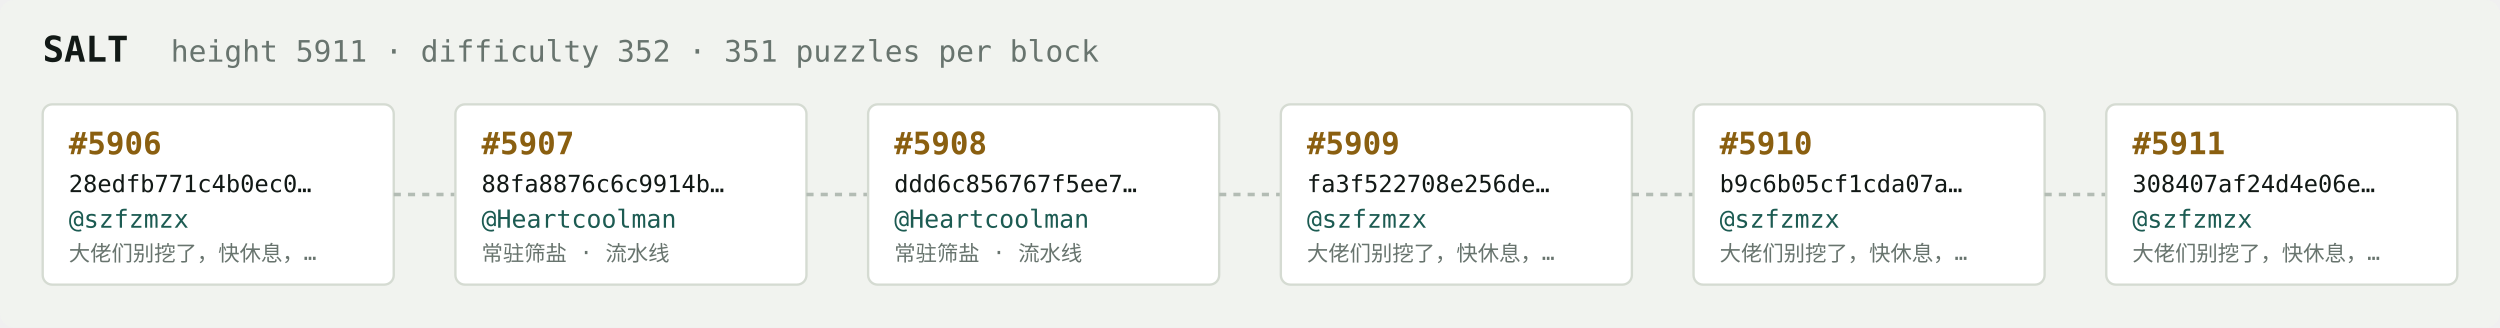
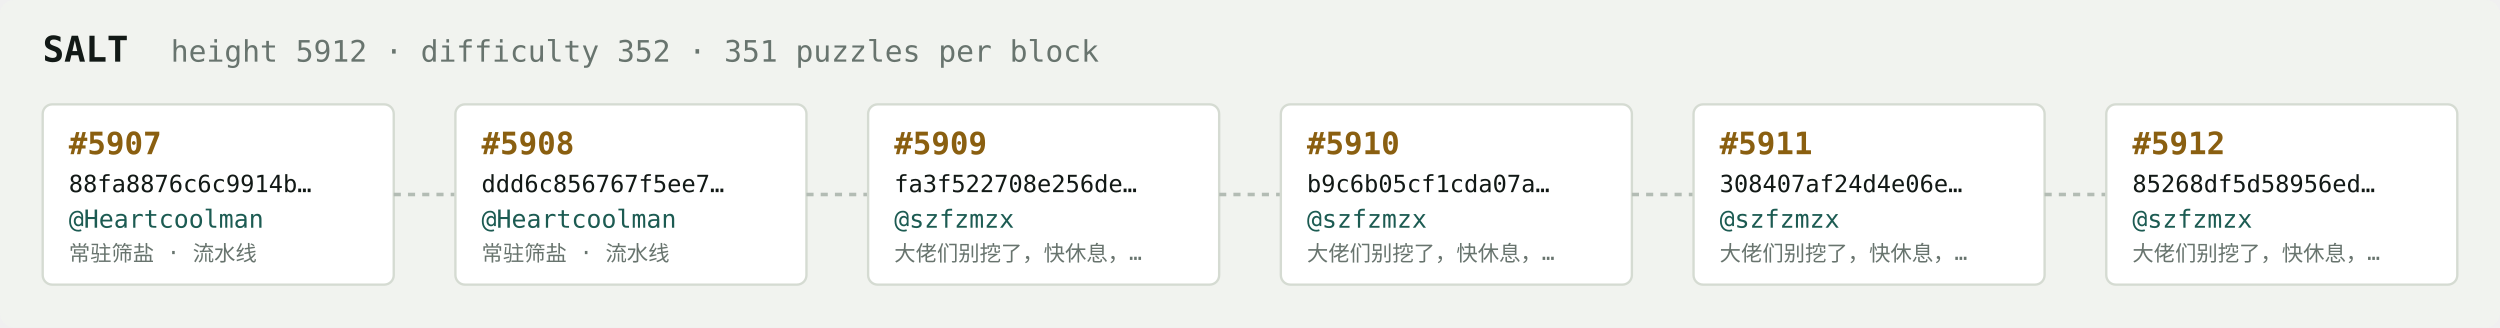
<svg xmlns="http://www.w3.org/2000/svg" width="1054" height="138" viewBox="0 0 1054 138" font-family="ui-monospace,SFMono-Regular,Menlo,monospace">
  <rect fill="#f1f3ef" width="1054" height="138" rx="6" />
  <text x="18" y="26" fill="#121916" font-size="15" font-weight="700">SALT</text>
-   <text x="72" y="26" fill="#68746e" font-size="12.5">height 5911 · difficulty 352 · 351 puzzles per block</text>
+   <text x="72" y="26" fill="#68746e" font-size="12.5">height 5912 · difficulty 352 · 351 puzzles per block</text>
  <rect x="18" y="44" width="148" height="76" rx="4" fill="#ffffff" stroke="#d5dbd2" stroke-width="1" />
-   <text x="29" y="65" fill="#8a5f10" font-size="13" font-weight="700">#5906</text>
-   <text x="29" y="81" fill="#121916" font-size="10">28edfb771c4b0ec0…</text>
-   <text x="29" y="96" fill="#1c5b52" font-size="10.5">@szfzmzx</text>
-   <text x="29" y="110" fill="#68746e" font-size="9">大佬们别挖了，快休息，…</text>
+   <text x="29" y="65" fill="#8a5f10" font-size="13" font-weight="700">#5907</text>
+   <text x="29" y="81" fill="#121916" font-size="10">88fa8876c6c9914b…</text>
+   <text x="29" y="96" fill="#1c5b52" font-size="10.5">@Heartcoolman</text>
+   <text x="29" y="110" fill="#68746e" font-size="9">常驻筛盐 · 流水线</text>
  <line x1="166" y1="82.0" x2="192" y2="82.0" stroke="#b3bcb4" stroke-width="1.5" stroke-dasharray="3 3" />
  <rect x="192" y="44" width="148" height="76" rx="4" fill="#ffffff" stroke="#d5dbd2" stroke-width="1" />
-   <text x="203" y="65" fill="#8a5f10" font-size="13" font-weight="700">#5907</text>
-   <text x="203" y="81" fill="#121916" font-size="10">88fa8876c6c9914b…</text>
+   <text x="203" y="65" fill="#8a5f10" font-size="13" font-weight="700">#5908</text>
+   <text x="203" y="81" fill="#121916" font-size="10">ddd6c856767f5ee7…</text>
  <text x="203" y="96" fill="#1c5b52" font-size="10.5">@Heartcoolman</text>
  <text x="203" y="110" fill="#68746e" font-size="9">常驻筛盐 · 流水线</text>
  <line x1="340" y1="82.0" x2="366" y2="82.0" stroke="#b3bcb4" stroke-width="1.5" stroke-dasharray="3 3" />
  <rect x="366" y="44" width="148" height="76" rx="4" fill="#ffffff" stroke="#d5dbd2" stroke-width="1" />
-   <text x="377" y="65" fill="#8a5f10" font-size="13" font-weight="700">#5908</text>
-   <text x="377" y="81" fill="#121916" font-size="10">ddd6c856767f5ee7…</text>
-   <text x="377" y="96" fill="#1c5b52" font-size="10.5">@Heartcoolman</text>
-   <text x="377" y="110" fill="#68746e" font-size="9">常驻筛盐 · 流水线</text>
+   <text x="377" y="65" fill="#8a5f10" font-size="13" font-weight="700">#5909</text>
+   <text x="377" y="81" fill="#121916" font-size="10">fa3f522708e256de…</text>
+   <text x="377" y="96" fill="#1c5b52" font-size="10.5">@szfzmzx</text>
+   <text x="377" y="110" fill="#68746e" font-size="9">大佬们别挖了，快休息，…</text>
  <line x1="514" y1="82.0" x2="540" y2="82.0" stroke="#b3bcb4" stroke-width="1.5" stroke-dasharray="3 3" />
  <rect x="540" y="44" width="148" height="76" rx="4" fill="#ffffff" stroke="#d5dbd2" stroke-width="1" />
-   <text x="551" y="65" fill="#8a5f10" font-size="13" font-weight="700">#5909</text>
-   <text x="551" y="81" fill="#121916" font-size="10">fa3f522708e256de…</text>
+   <text x="551" y="65" fill="#8a5f10" font-size="13" font-weight="700">#5910</text>
+   <text x="551" y="81" fill="#121916" font-size="10">b9c6b05cf1cda07a…</text>
  <text x="551" y="96" fill="#1c5b52" font-size="10.5">@szfzmzx</text>
  <text x="551" y="110" fill="#68746e" font-size="9">大佬们别挖了，快休息，…</text>
  <line x1="688" y1="82.0" x2="714" y2="82.0" stroke="#b3bcb4" stroke-width="1.5" stroke-dasharray="3 3" />
  <rect x="714" y="44" width="148" height="76" rx="4" fill="#ffffff" stroke="#d5dbd2" stroke-width="1" />
-   <text x="725" y="65" fill="#8a5f10" font-size="13" font-weight="700">#5910</text>
-   <text x="725" y="81" fill="#121916" font-size="10">b9c6b05cf1cda07a…</text>
+   <text x="725" y="65" fill="#8a5f10" font-size="13" font-weight="700">#5911</text>
+   <text x="725" y="81" fill="#121916" font-size="10">308407af24d4e06e…</text>
  <text x="725" y="96" fill="#1c5b52" font-size="10.5">@szfzmzx</text>
  <text x="725" y="110" fill="#68746e" font-size="9">大佬们别挖了，快休息，…</text>
  <line x1="862" y1="82.0" x2="888" y2="82.0" stroke="#b3bcb4" stroke-width="1.5" stroke-dasharray="3 3" />
  <rect x="888" y="44" width="148" height="76" rx="4" fill="#ffffff" stroke="#d5dbd2" stroke-width="1" />
-   <text x="899" y="65" fill="#8a5f10" font-size="13" font-weight="700">#5911</text>
-   <text x="899" y="81" fill="#121916" font-size="10">308407af24d4e06e…</text>
+   <text x="899" y="65" fill="#8a5f10" font-size="13" font-weight="700">#5912</text>
+   <text x="899" y="81" fill="#121916" font-size="10">85268df5d58956ed…</text>
  <text x="899" y="96" fill="#1c5b52" font-size="10.5">@szfzmzx</text>
  <text x="899" y="110" fill="#68746e" font-size="9">大佬们别挖了，快休息，…</text>
</svg>
